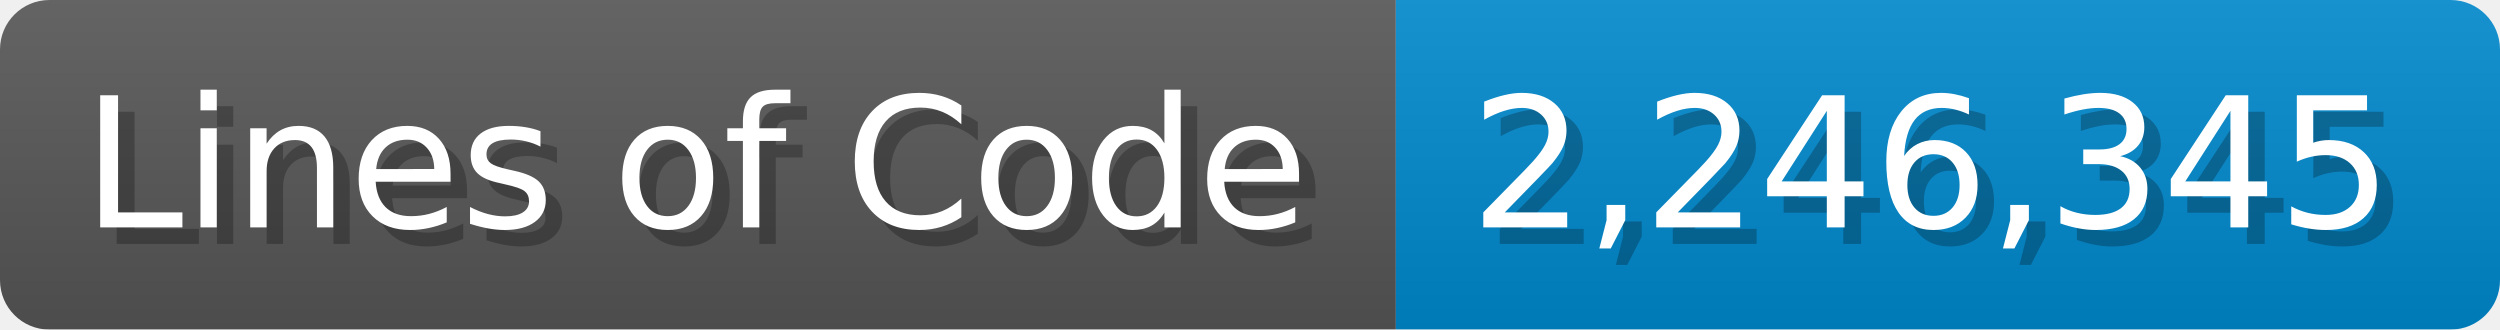
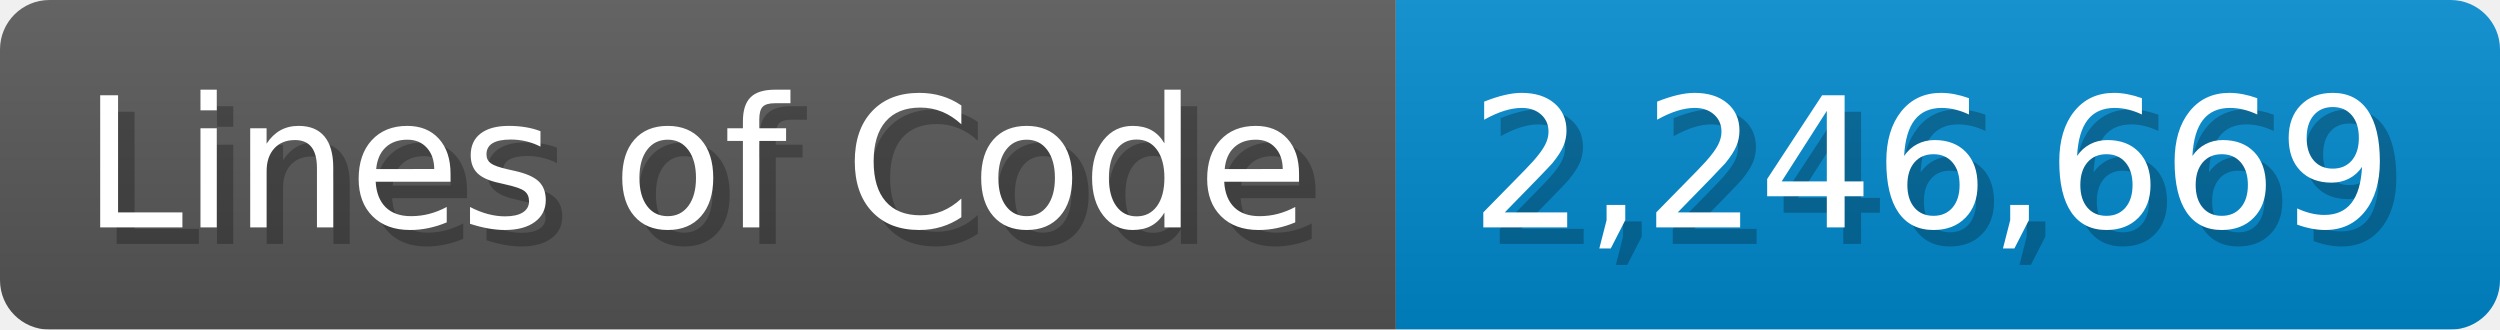
<svg xmlns="http://www.w3.org/2000/svg" width="151.7" height="20" viewBox="0 0 1517 200">
  <linearGradient id="a" x2="0" y2="100%">
    <stop offset="0" stop-opacity=".1" stop-color="#EEE" />
    <stop offset="1" stop-opacity=".1" />
  </linearGradient>
  <mask id="m">
    <rect width="1517" height="200" rx="30" fill="#FFF" />
  </mask>
  <g mask="url(#m)">
    <rect width="847" height="200" fill="#555" />
    <rect width="670" height="200" fill="#08C" x="847" />
    <rect width="1517" height="200" fill="url(#a)" />
  </g>
  <g fill="#fff" text-anchor="start" font-family="Verdana,DejaVu Sans,sans-serif" font-size="110">
    <text x="60" y="148" textLength="747" fill="#000" opacity="0.25">Lines of Code</text>
    <text x="50" y="138" textLength="747">Lines of Code</text>
-     <text x="902" y="148" textLength="570" fill="#000" opacity="0.25">2,246,345</text>
-     <text x="892" y="138" textLength="570">2,246,345</text>
+     <text x="902" y="148" textLength="570" fill="#000" opacity="0.25">2,246,669</text>
+     <text x="892" y="138" textLength="570">2,246,669</text>
  </g>
</svg>
